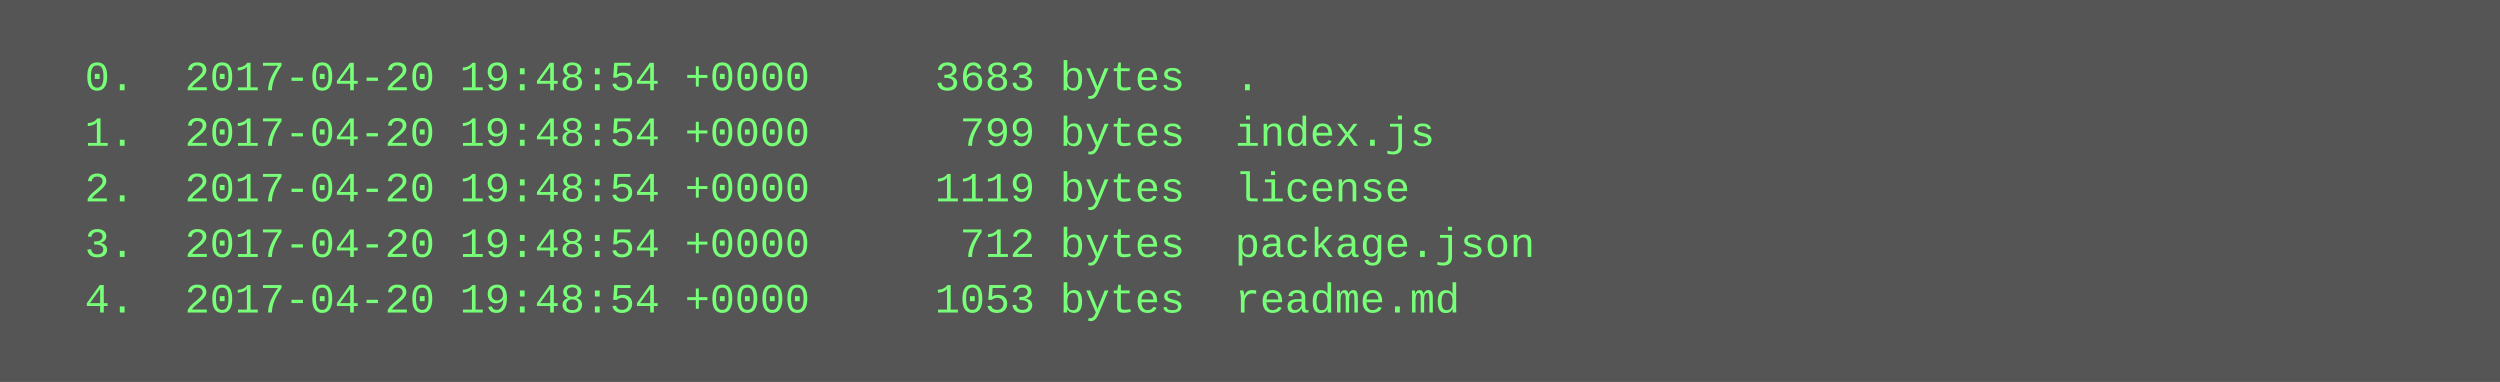
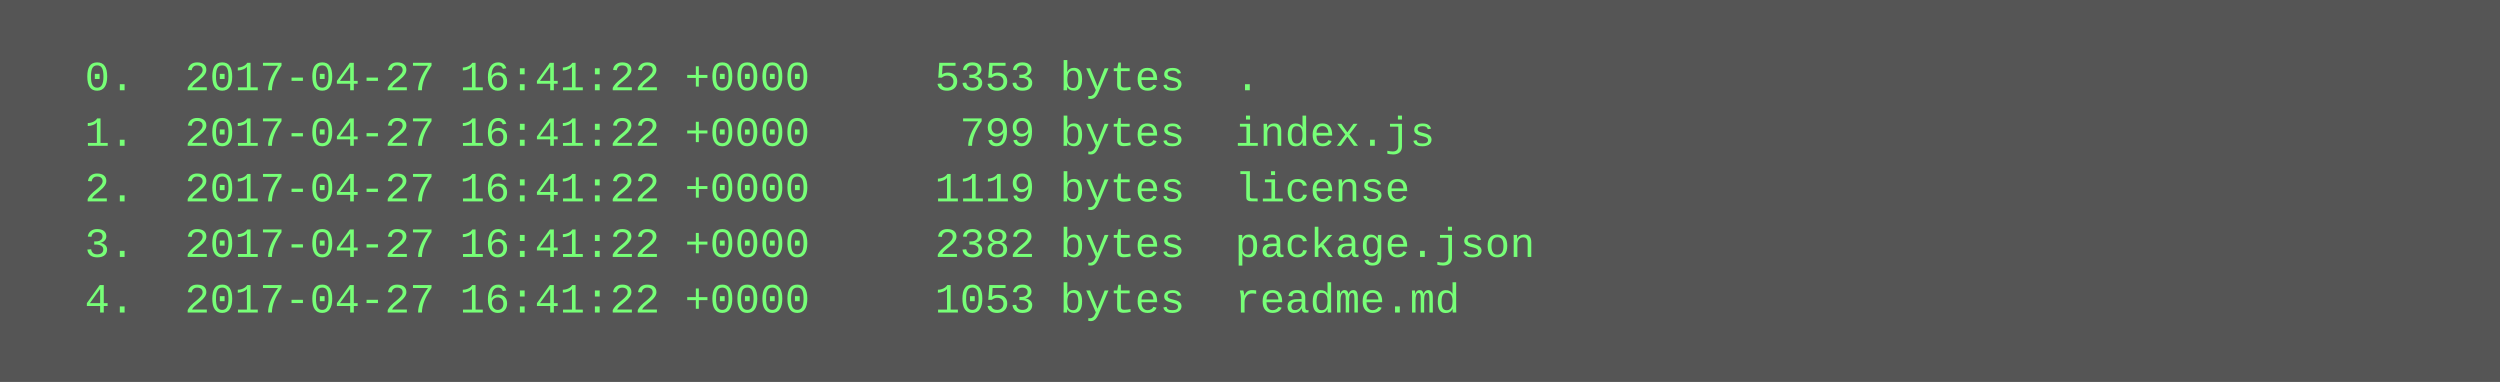
<svg xmlns="http://www.w3.org/2000/svg" height="110" width="720">
  <rect height="110" fill="#555" width="720" />
  <text fill="#7f7" font-family="Courier New" font-size="12" xml:space="preserve">
-     <tspan x="10" y="26">  0.  2017-04-20 19:48:54 +0000     3683 bytes  .</tspan>
-     <tspan x="10" y="42">  1.  2017-04-20 19:48:54 +0000      799 bytes  index.js</tspan>
-     <tspan x="10" y="58">  2.  2017-04-20 19:48:54 +0000     1119 bytes  license</tspan>
-     <tspan x="10" y="74">  3.  2017-04-20 19:48:54 +0000      712 bytes  package.json</tspan>
-     <tspan x="10" y="90">  4.  2017-04-20 19:48:54 +0000     1053 bytes  readme.md</tspan>
+     <tspan x="10" y="26">  0.  2017-04-27 16:41:22 +0000     5353 bytes  .</tspan>
+     <tspan x="10" y="42">  1.  2017-04-27 16:41:22 +0000      799 bytes  index.js</tspan>
+     <tspan x="10" y="58">  2.  2017-04-27 16:41:22 +0000     1119 bytes  license</tspan>
+     <tspan x="10" y="74">  3.  2017-04-27 16:41:22 +0000     2382 bytes  package.json</tspan>
+     <tspan x="10" y="90">  4.  2017-04-27 16:41:22 +0000     1053 bytes  readme.md</tspan>
  </text>
</svg>
